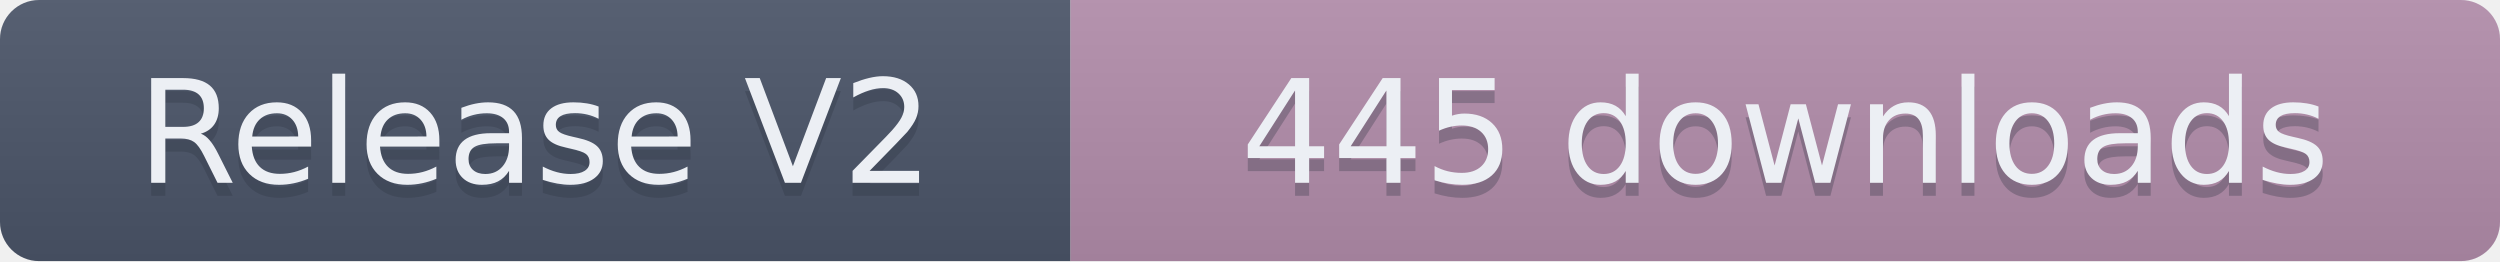
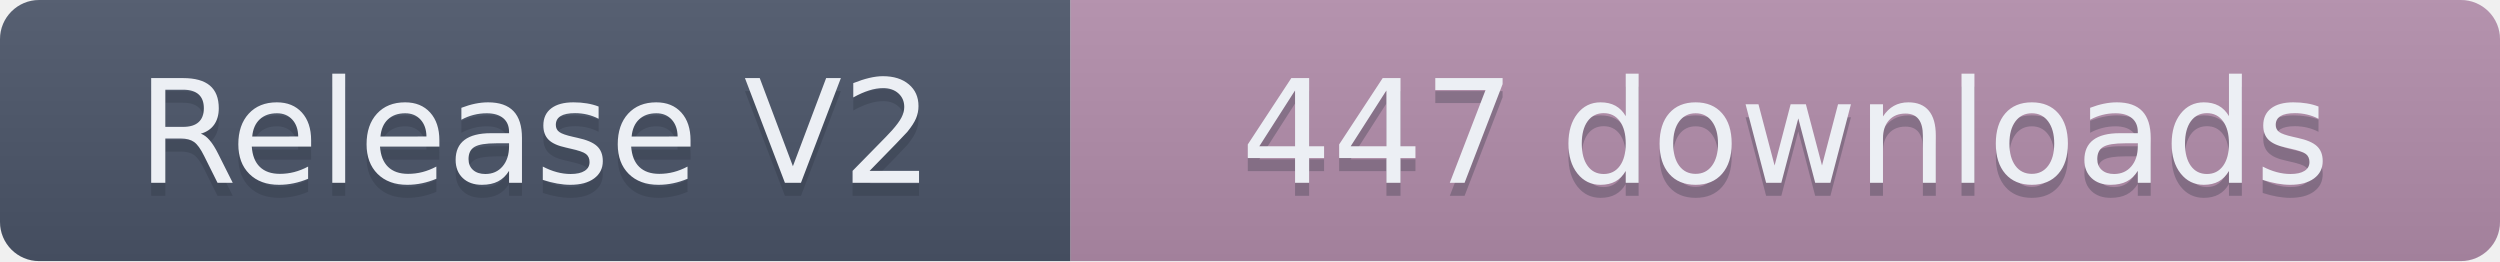
- <svg xmlns="http://www.w3.org/2000/svg" width="191.5" height="20" role="img" aria-label="Release V2: 445 downloads">
+ <svg xmlns="http://www.w3.org/2000/svg" width="191.5" height="20" role="img" aria-label="Release V2: 447 downloads">
  <linearGradient id="s" x2="0" y2="100%">
    <stop offset="0" stop-color="#bbb" stop-opacity=".1" />
    <stop offset="1" stop-opacity=".1" />
  </linearGradient>
  <clipPath id="r">
    <rect width="191.5" height="20" rx="3" fill="#fff" />
  </clipPath>
  <g clip-path="url(#r)">
    <rect width="82" height="20" fill="#4C566A" />
    <rect x="82" width="109.5" height="20" fill="#B48EAD" />
    <rect width="191.5" height="20" fill="url(#s)" />
  </g>
  <g fill="#ECEFF4" text-anchor="middle" font-family="Verdana,Geneva,DejaVu Sans,sans-serif" text-rendering="geometricPrecision" font-size="110">
    <text aria-hidden="true" x="410" y="150" fill="#2E3440" fill-opacity=".3" transform="scale(.1)" textLength="720">Release V2</text>
    <text x="410" y="140" transform="scale(.1)" textLength="720">Release V2</text>
-     <text aria-hidden="true" x="1367.5" y="150" fill="#2E3440" fill-opacity=".3" transform="scale(.1)" textLength="995">445 downloads</text>
-     <text x="1367.5" y="140" transform="scale(.1)" textLength="995">445 downloads</text>
+     <text aria-hidden="true" x="1367.5" y="150" fill="#2E3440" fill-opacity=".3" transform="scale(.1)" textLength="995">447 downloads</text>
+     <text x="1367.5" y="140" transform="scale(.1)" textLength="995">447 downloads</text>
  </g>
</svg>
